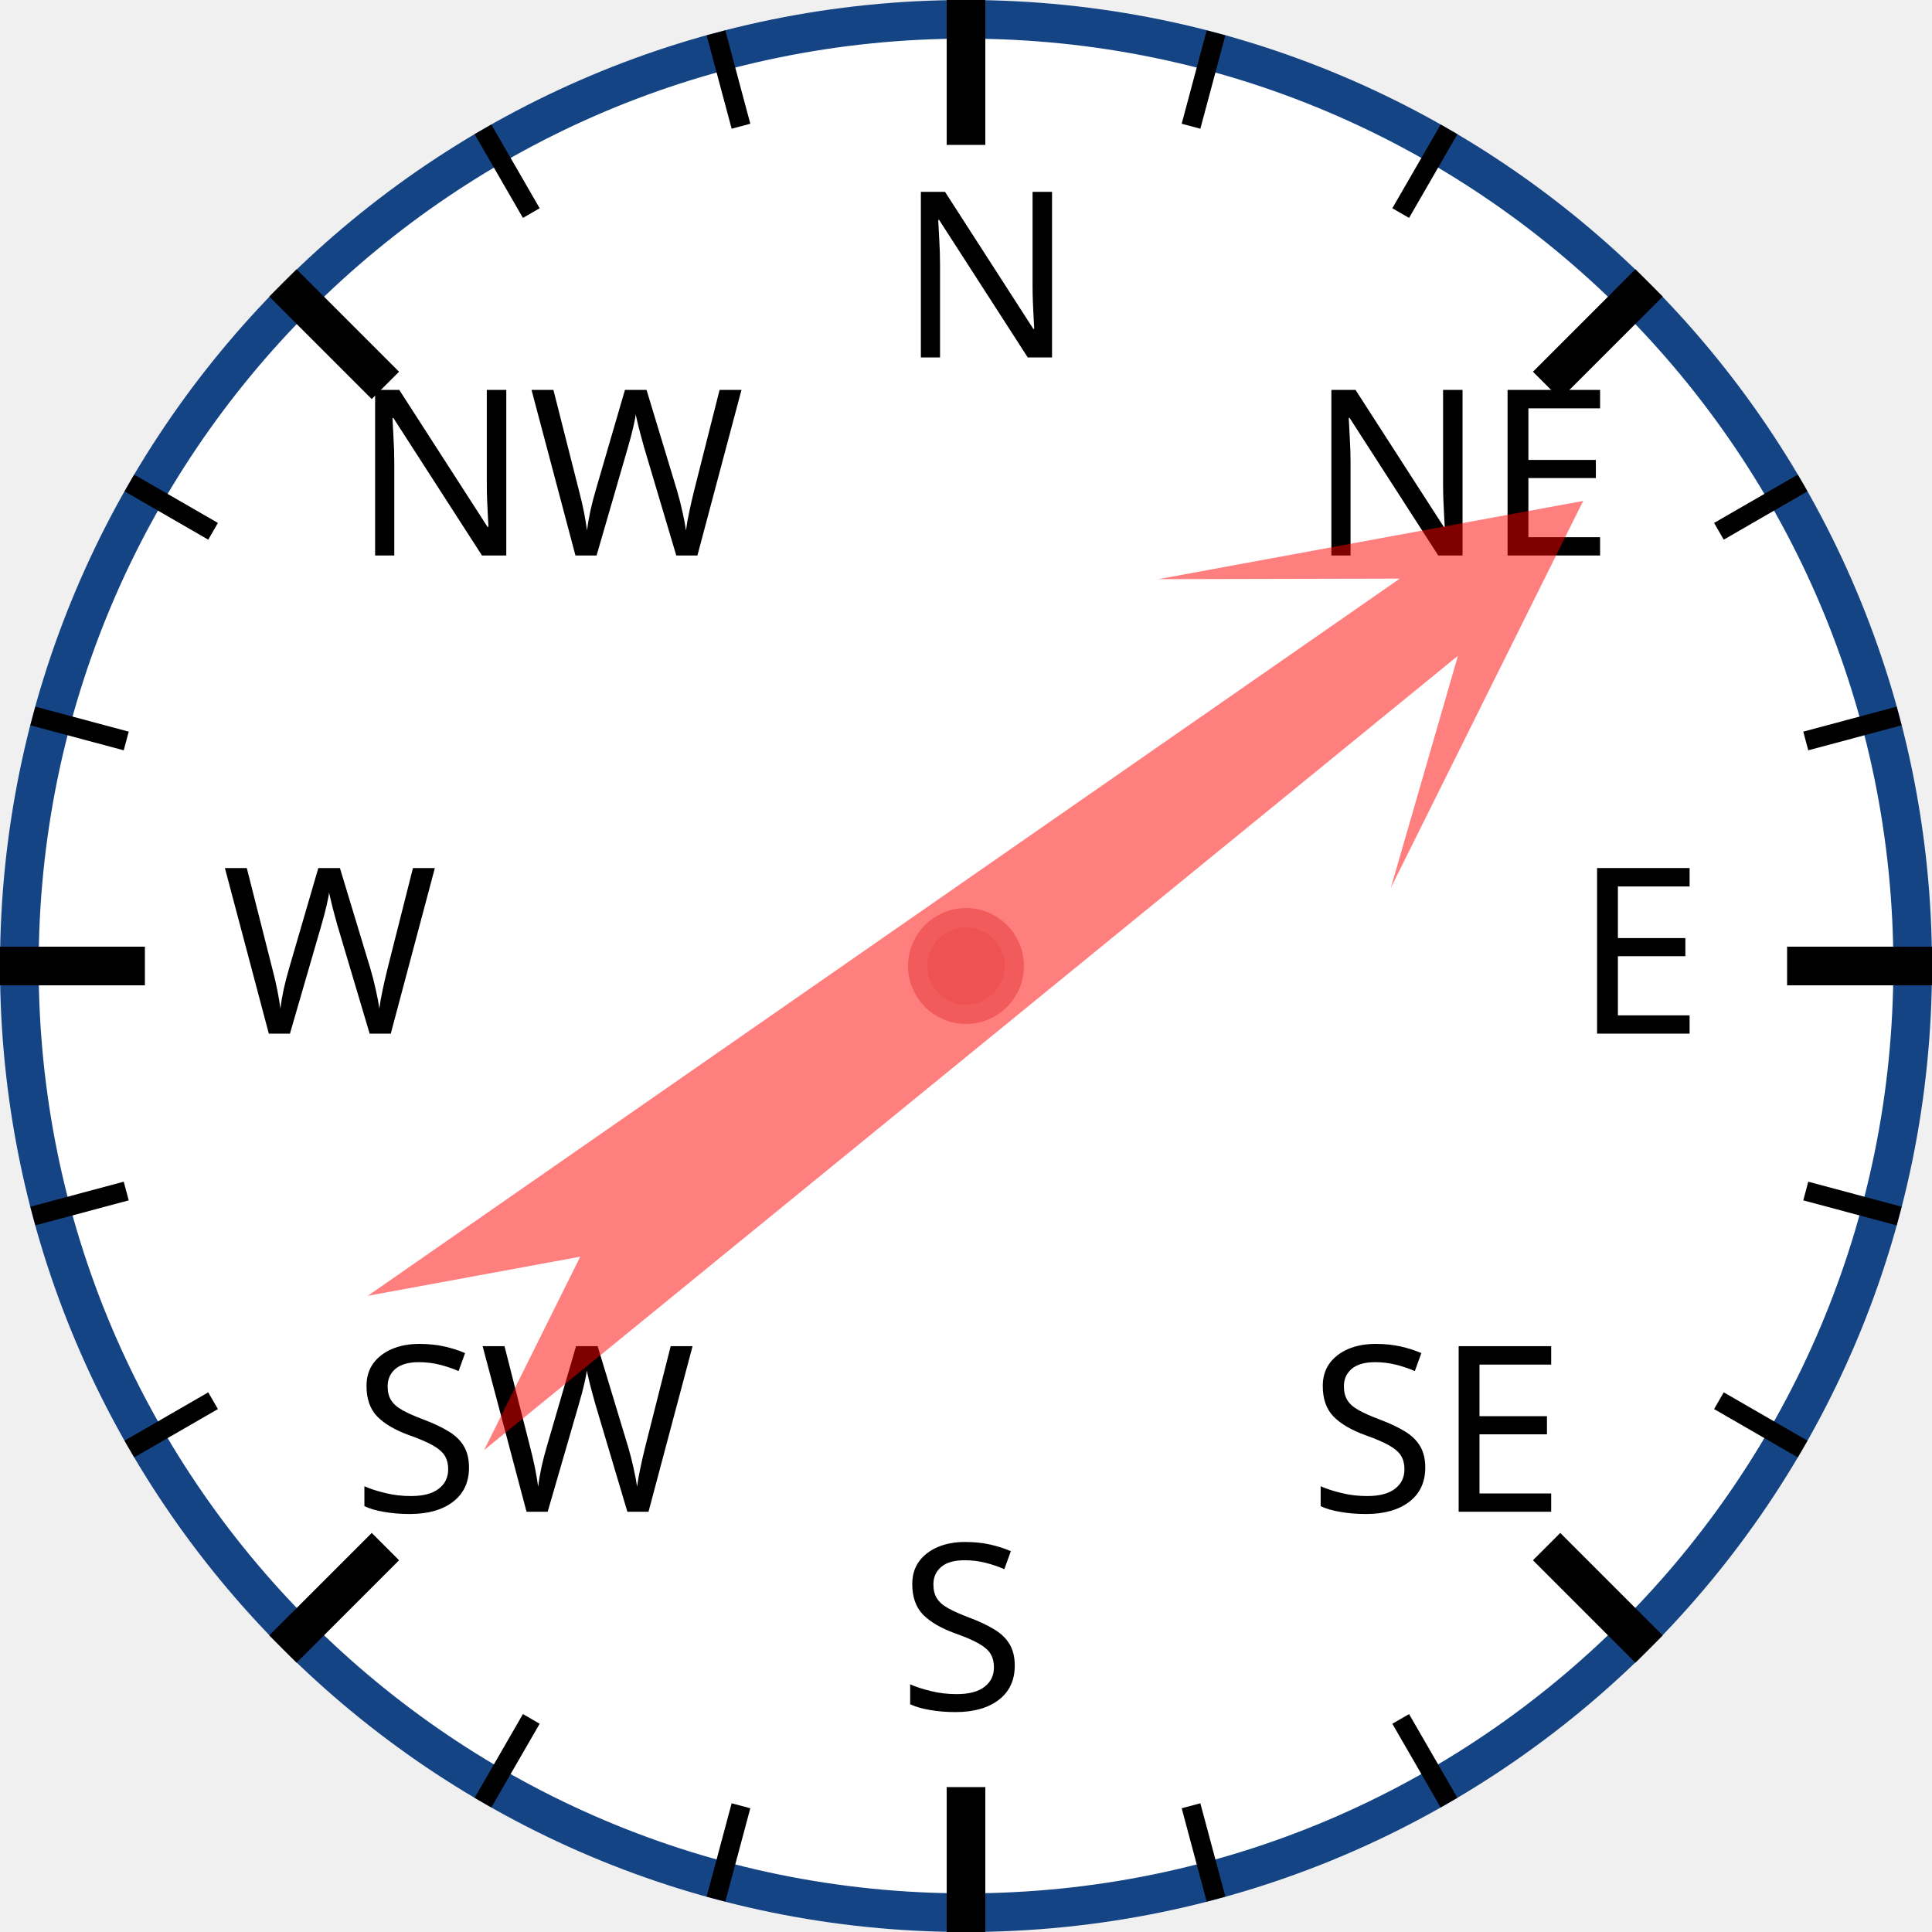
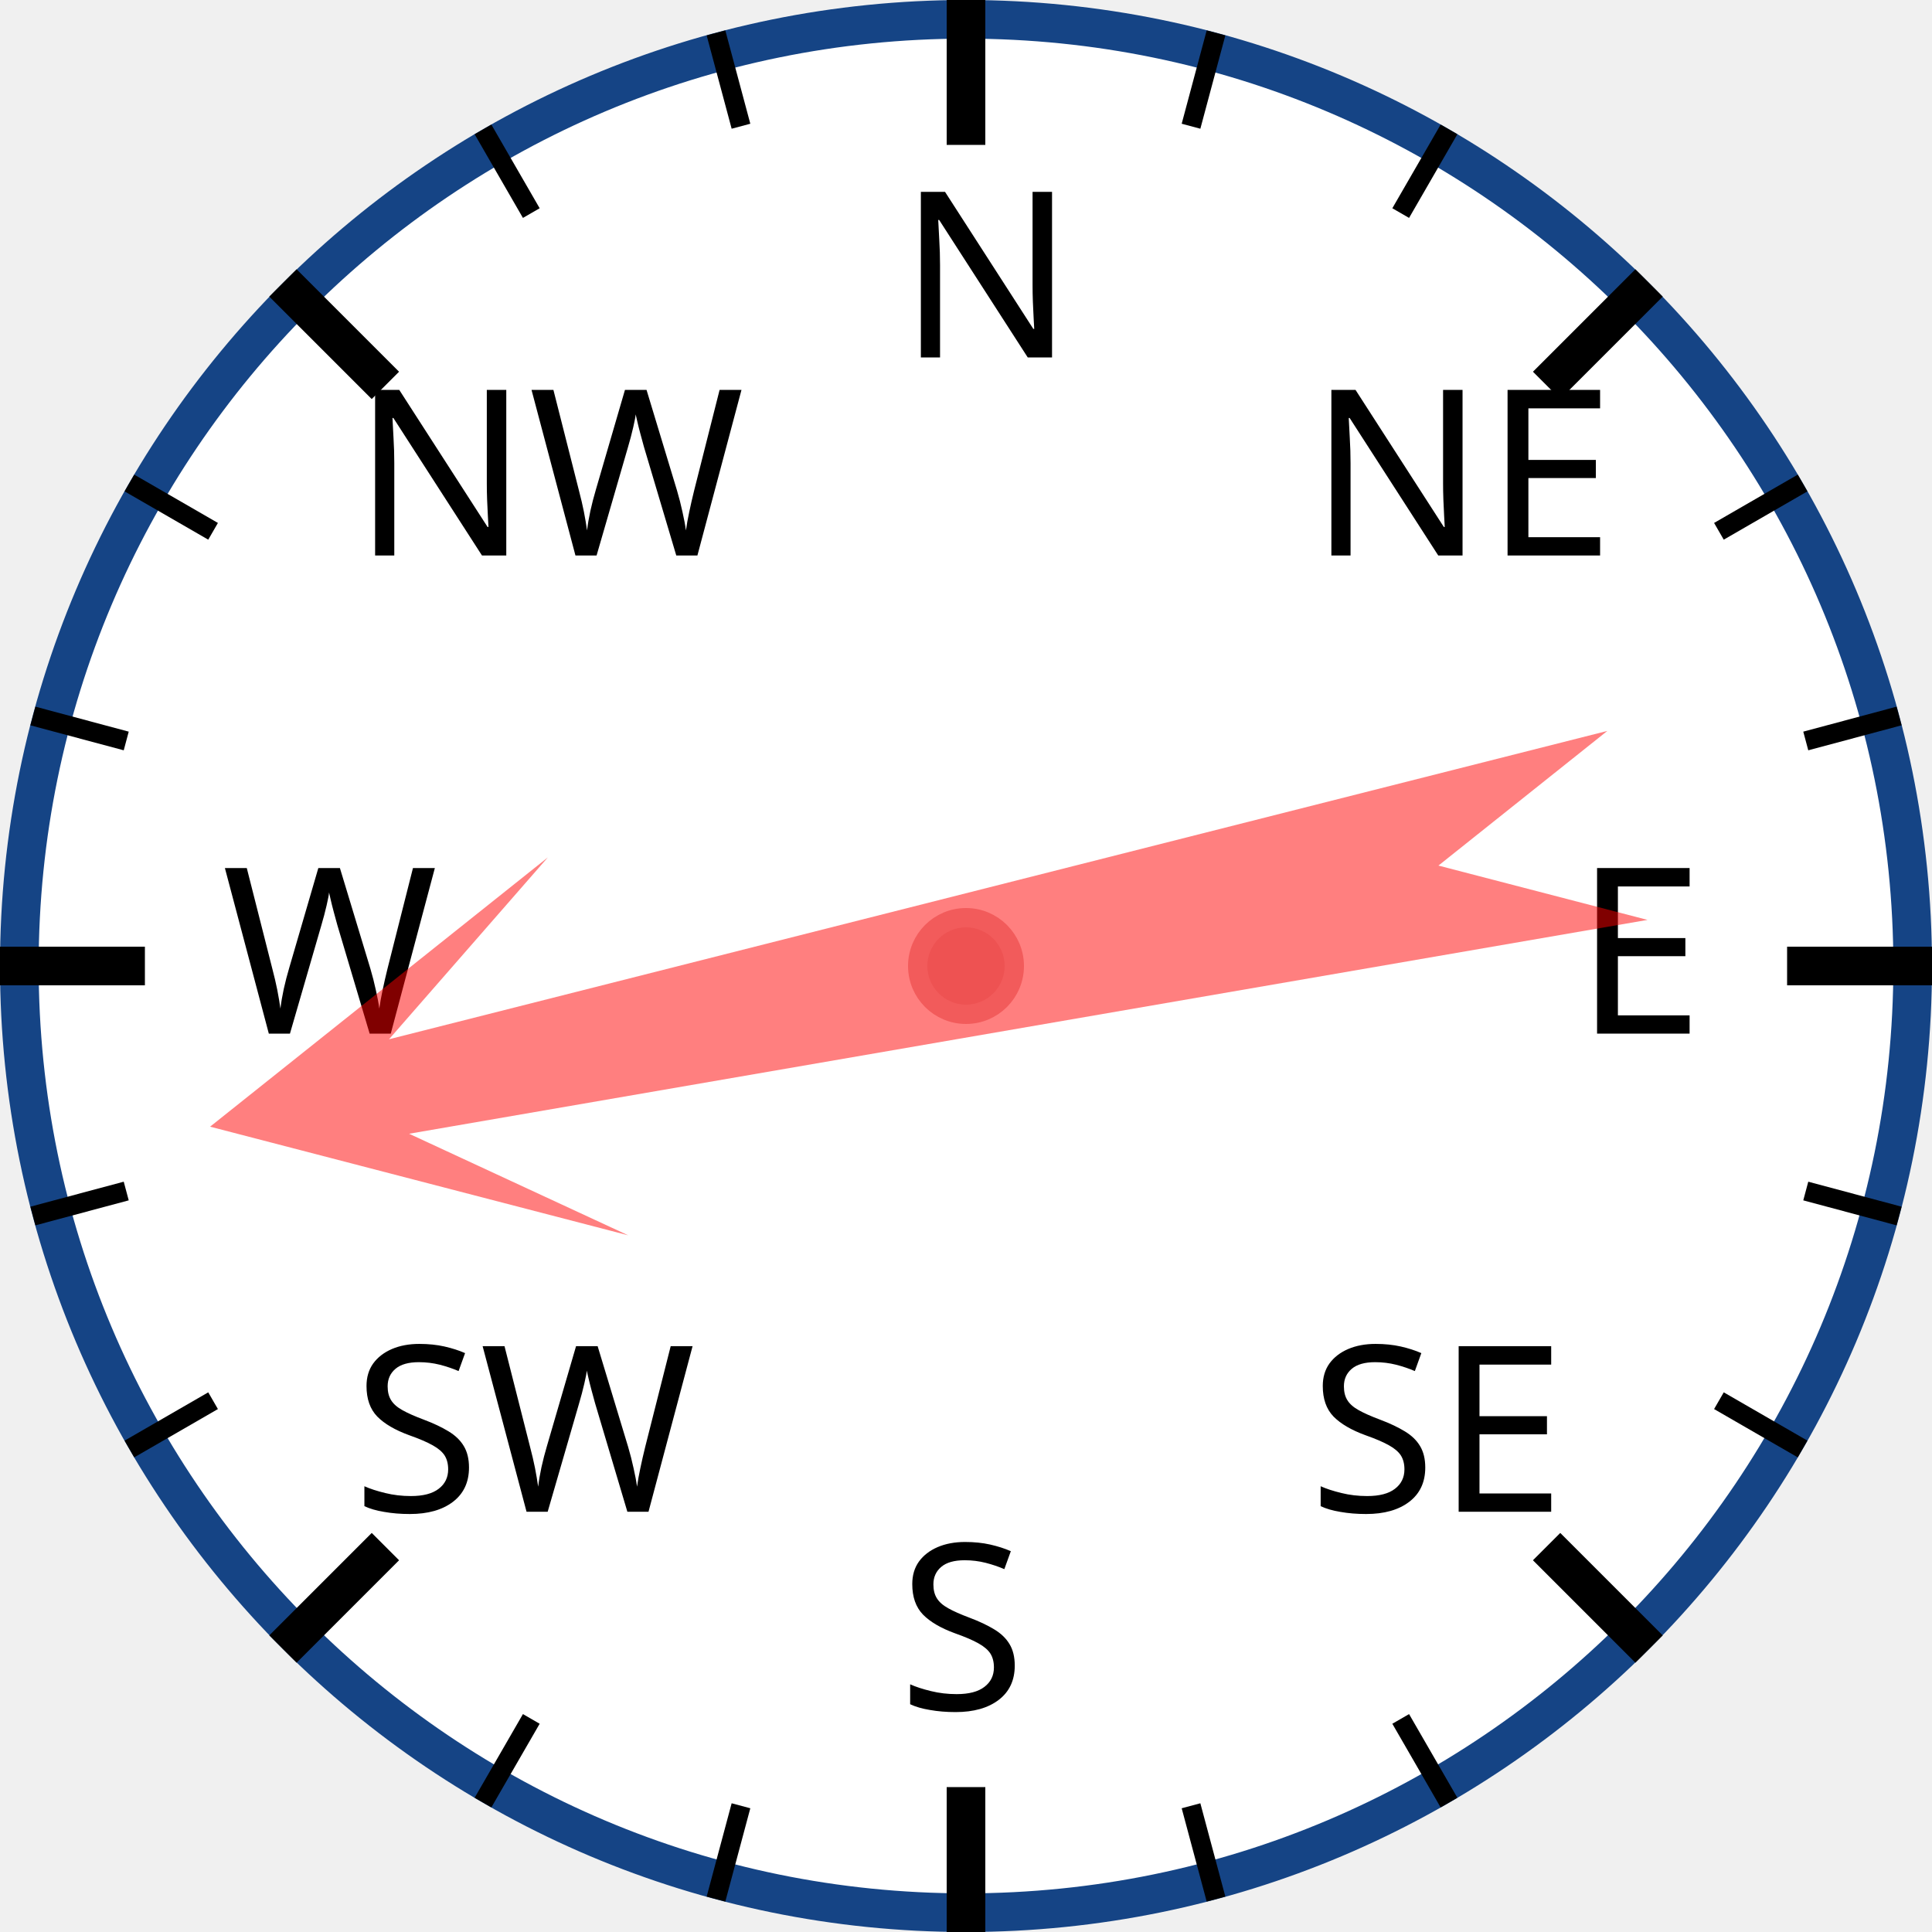
<svg xmlns="http://www.w3.org/2000/svg" width="120px" height="120px" viewBox="0 0 200 200">
  <circle cx="100" cy="100" r="98" style="fill: white; stroke: #154485; stroke-width: 4;" />
  <text x="93.0" y="37.0" style="font-family: sans-serif; font-size: 18pt;">N</text>
  <line x1="100.0" y1="0.0" x2="100.0" y2="15.0" style="stroke: black; stroke-width: 4;" />
  <line x1="74.118" y1="3.407" x2="76.706" y2="13.067" style="stroke: black; stroke-width: 2;" />
  <line x1="50" y1="13.397" x2="55" y2="22.058" style="stroke: black; stroke-width: 2;" />
  <text x="36.503" y="57.503" style="font-family: sans-serif; font-size: 18pt;">NW</text>
  <line x1="29.289" y1="29.289" x2="39.896" y2="39.896" style="stroke: black; stroke-width: 4;" />
  <line x1="13.397" y1="50" x2="22.058" y2="55" style="stroke: black; stroke-width: 2;" />
  <line x1="3.407" y1="74.118" x2="13.067" y2="76.706" style="stroke: black; stroke-width: 2;" />
  <text x="23.0" y="107.0" style="font-family: sans-serif; font-size: 18pt;">W</text>
  <line x1="0.0" y1="100.0" x2="15.0" y2="100.0" style="stroke: black; stroke-width: 4;" />
  <line x1="3.407" y1="125.882" x2="13.067" y2="123.294" style="stroke: black; stroke-width: 2;" />
  <line x1="13.397" y1="150" x2="22.058" y2="145" style="stroke: black; stroke-width: 2;" />
  <text x="36.503" y="156.497" style="font-family: sans-serif; font-size: 18pt;">SW</text>
  <line x1="29.289" y1="170.711" x2="39.896" y2="160.104" style="stroke: black; stroke-width: 4;" />
  <line x1="50" y1="186.603" x2="55" y2="177.942" style="stroke: black; stroke-width: 2;" />
  <line x1="74.118" y1="196.593" x2="76.706" y2="186.933" style="stroke: black; stroke-width: 2;" />
  <text x="93" y="177.0" style="font-family: sans-serif; font-size: 18pt;">S</text>
  <line x1="100" y1="200.0" x2="100" y2="185.0" style="stroke: black; stroke-width: 4;" />
  <line x1="125.882" y1="196.593" x2="123.294" y2="186.933" style="stroke: black; stroke-width: 2;" />
  <line x1="150.0" y1="186.603" x2="145.0" y2="177.942" style="stroke: black; stroke-width: 2;" />
  <text x="135.497" y="156.497" style="font-family: sans-serif; font-size: 18pt;">SE</text>
  <line x1="170.711" y1="170.711" x2="160.104" y2="160.104" style="stroke: black; stroke-width: 4;" />
  <line x1="186.603" y1="150" x2="177.942" y2="145" style="stroke: black; stroke-width: 2;" />
  <line x1="196.593" y1="125.882" x2="186.933" y2="123.294" style="stroke: black; stroke-width: 2;" />
  <text x="163.0" y="107" style="font-family: sans-serif; font-size: 18pt;">E</text>
  <line x1="200.0" y1="100" x2="185.0" y2="100" style="stroke: black; stroke-width: 4;" />
  <line x1="196.593" y1="74.118" x2="186.933" y2="76.706" style="stroke: black; stroke-width: 2;" />
  <line x1="186.603" y1="50" x2="177.942" y2="55" style="stroke: black; stroke-width: 2;" />
  <text x="135.497" y="57.503" style="font-family: sans-serif; font-size: 18pt;">NE</text>
  <line x1="170.711" y1="29.289" x2="160.104" y2="39.896" style="stroke: black; stroke-width: 4;" />
  <line x1="150" y1="13.397" x2="145" y2="22.058" style="stroke: black; stroke-width: 2;" />
  <line x1="125.882" y1="3.407" x2="123.294" y2="13.067" style="stroke: black; stroke-width: 2;" />
-   <polygon points="100 20 120 60 105 40 110 170 100 150 90 170 95 40 80 60" style="fill: red; fill-opacity: 0.5;" transform="rotate(53,100,100)" />
+   <polygon points="100 20 120 60 105 40 110 170 100 150 90 170 95 40 80 60" style="fill: red; fill-opacity: 0.5;" transform="rotate(258,100,100)" />
  <circle cx="100" cy="100" r="5" style="fill: #EE5252; stroke: #F25B5B; stroke-width: 2;" />
</svg>
